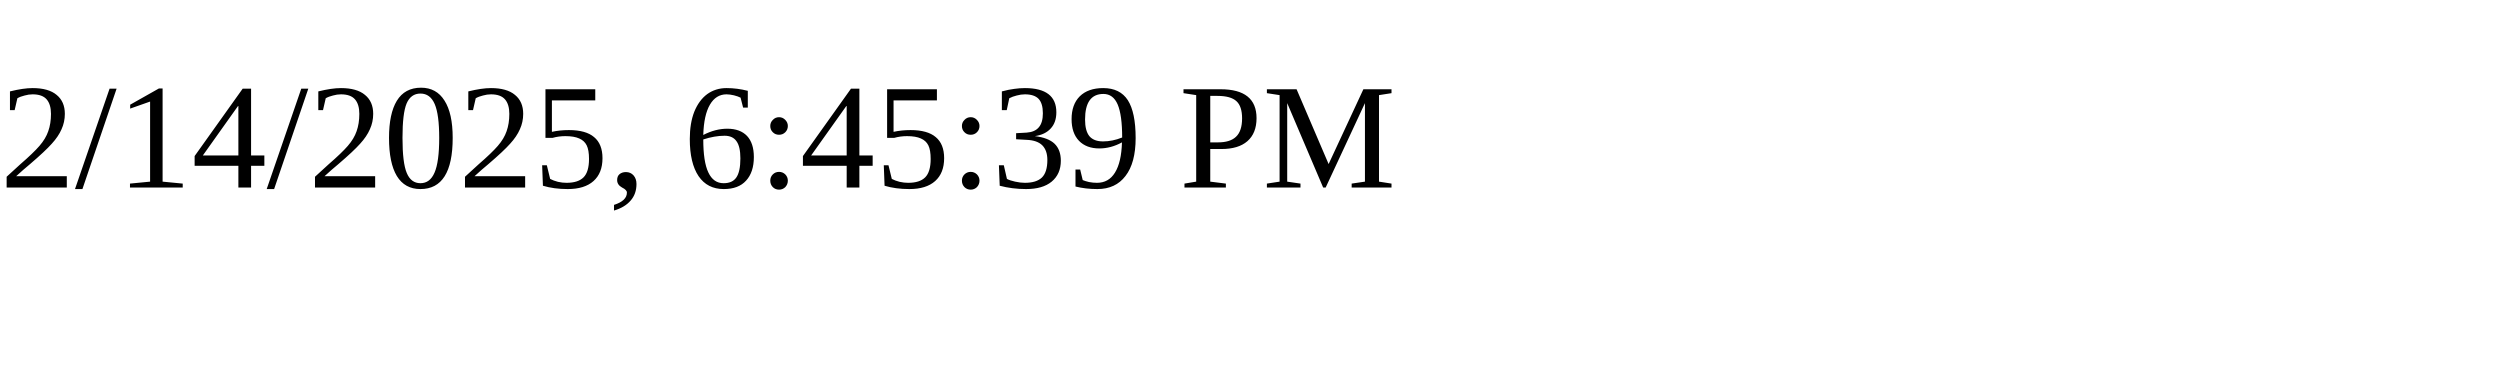
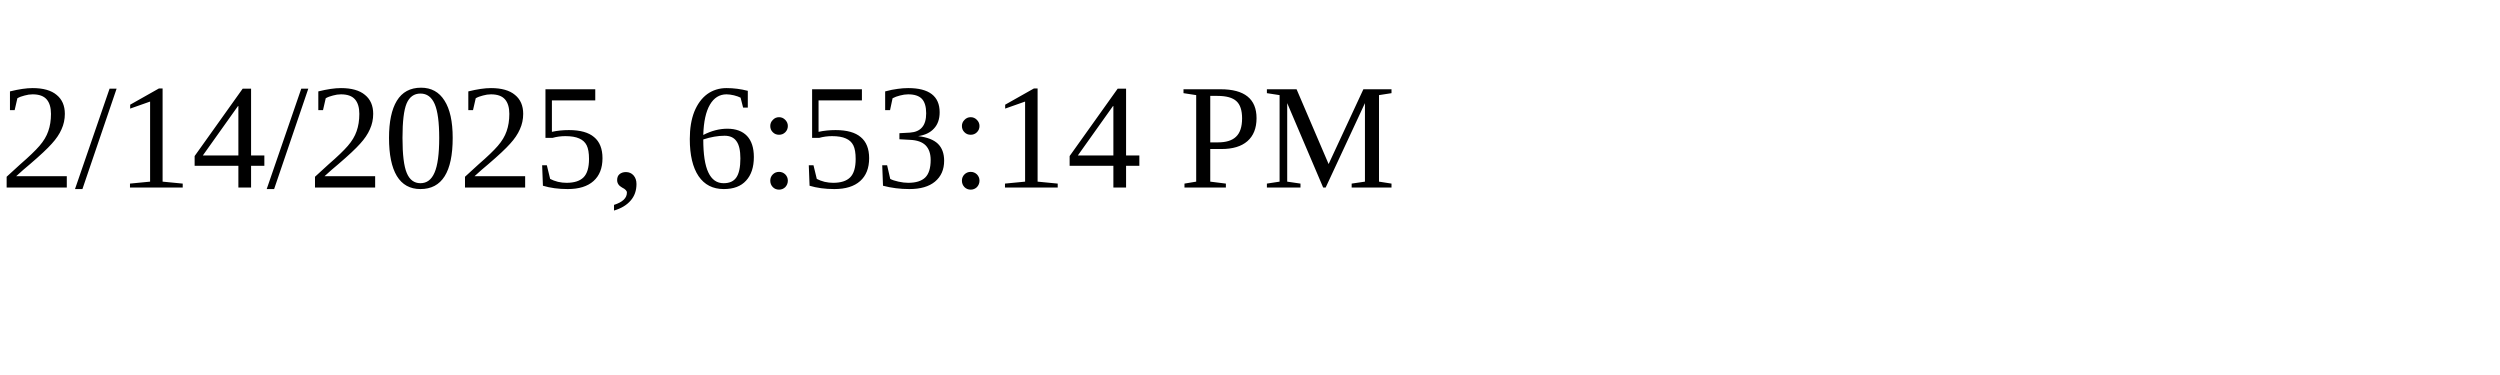
<svg xmlns="http://www.w3.org/2000/svg" height="30" width="200">
-   <text x="0" y="15">2/14/2025, 6:45:39 PM</text>
+   <text x="0" y="15">2/14/2025, 6:53:14 PM</text>
</svg>
